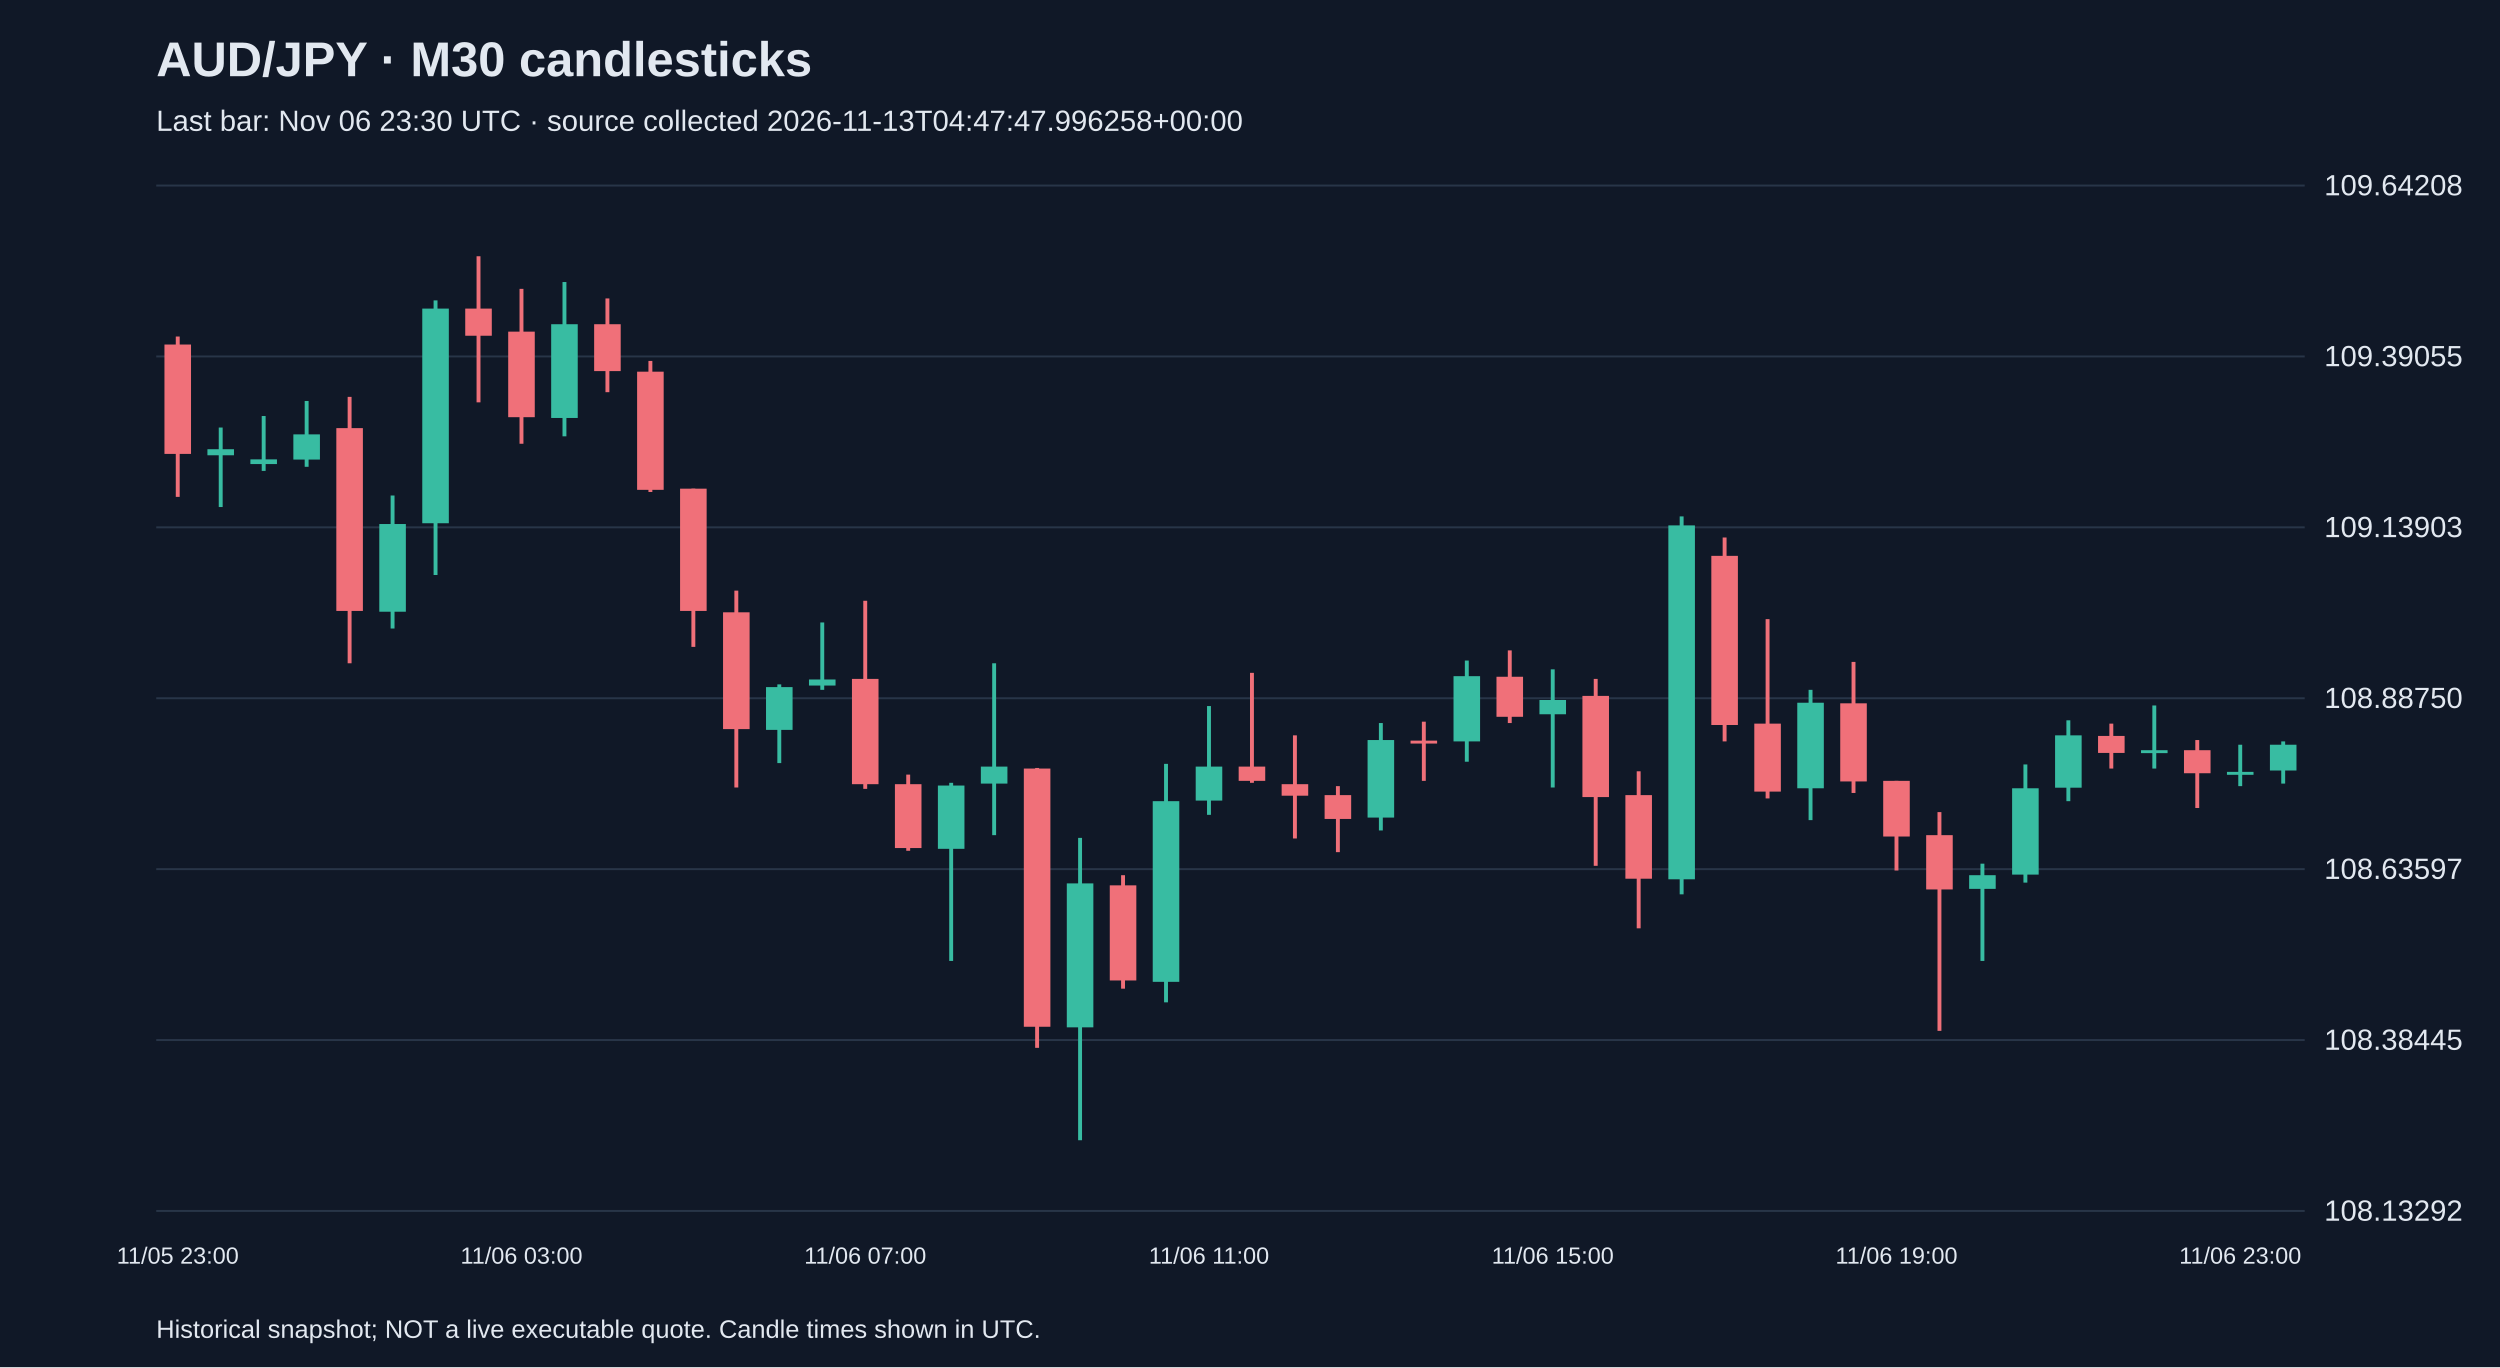
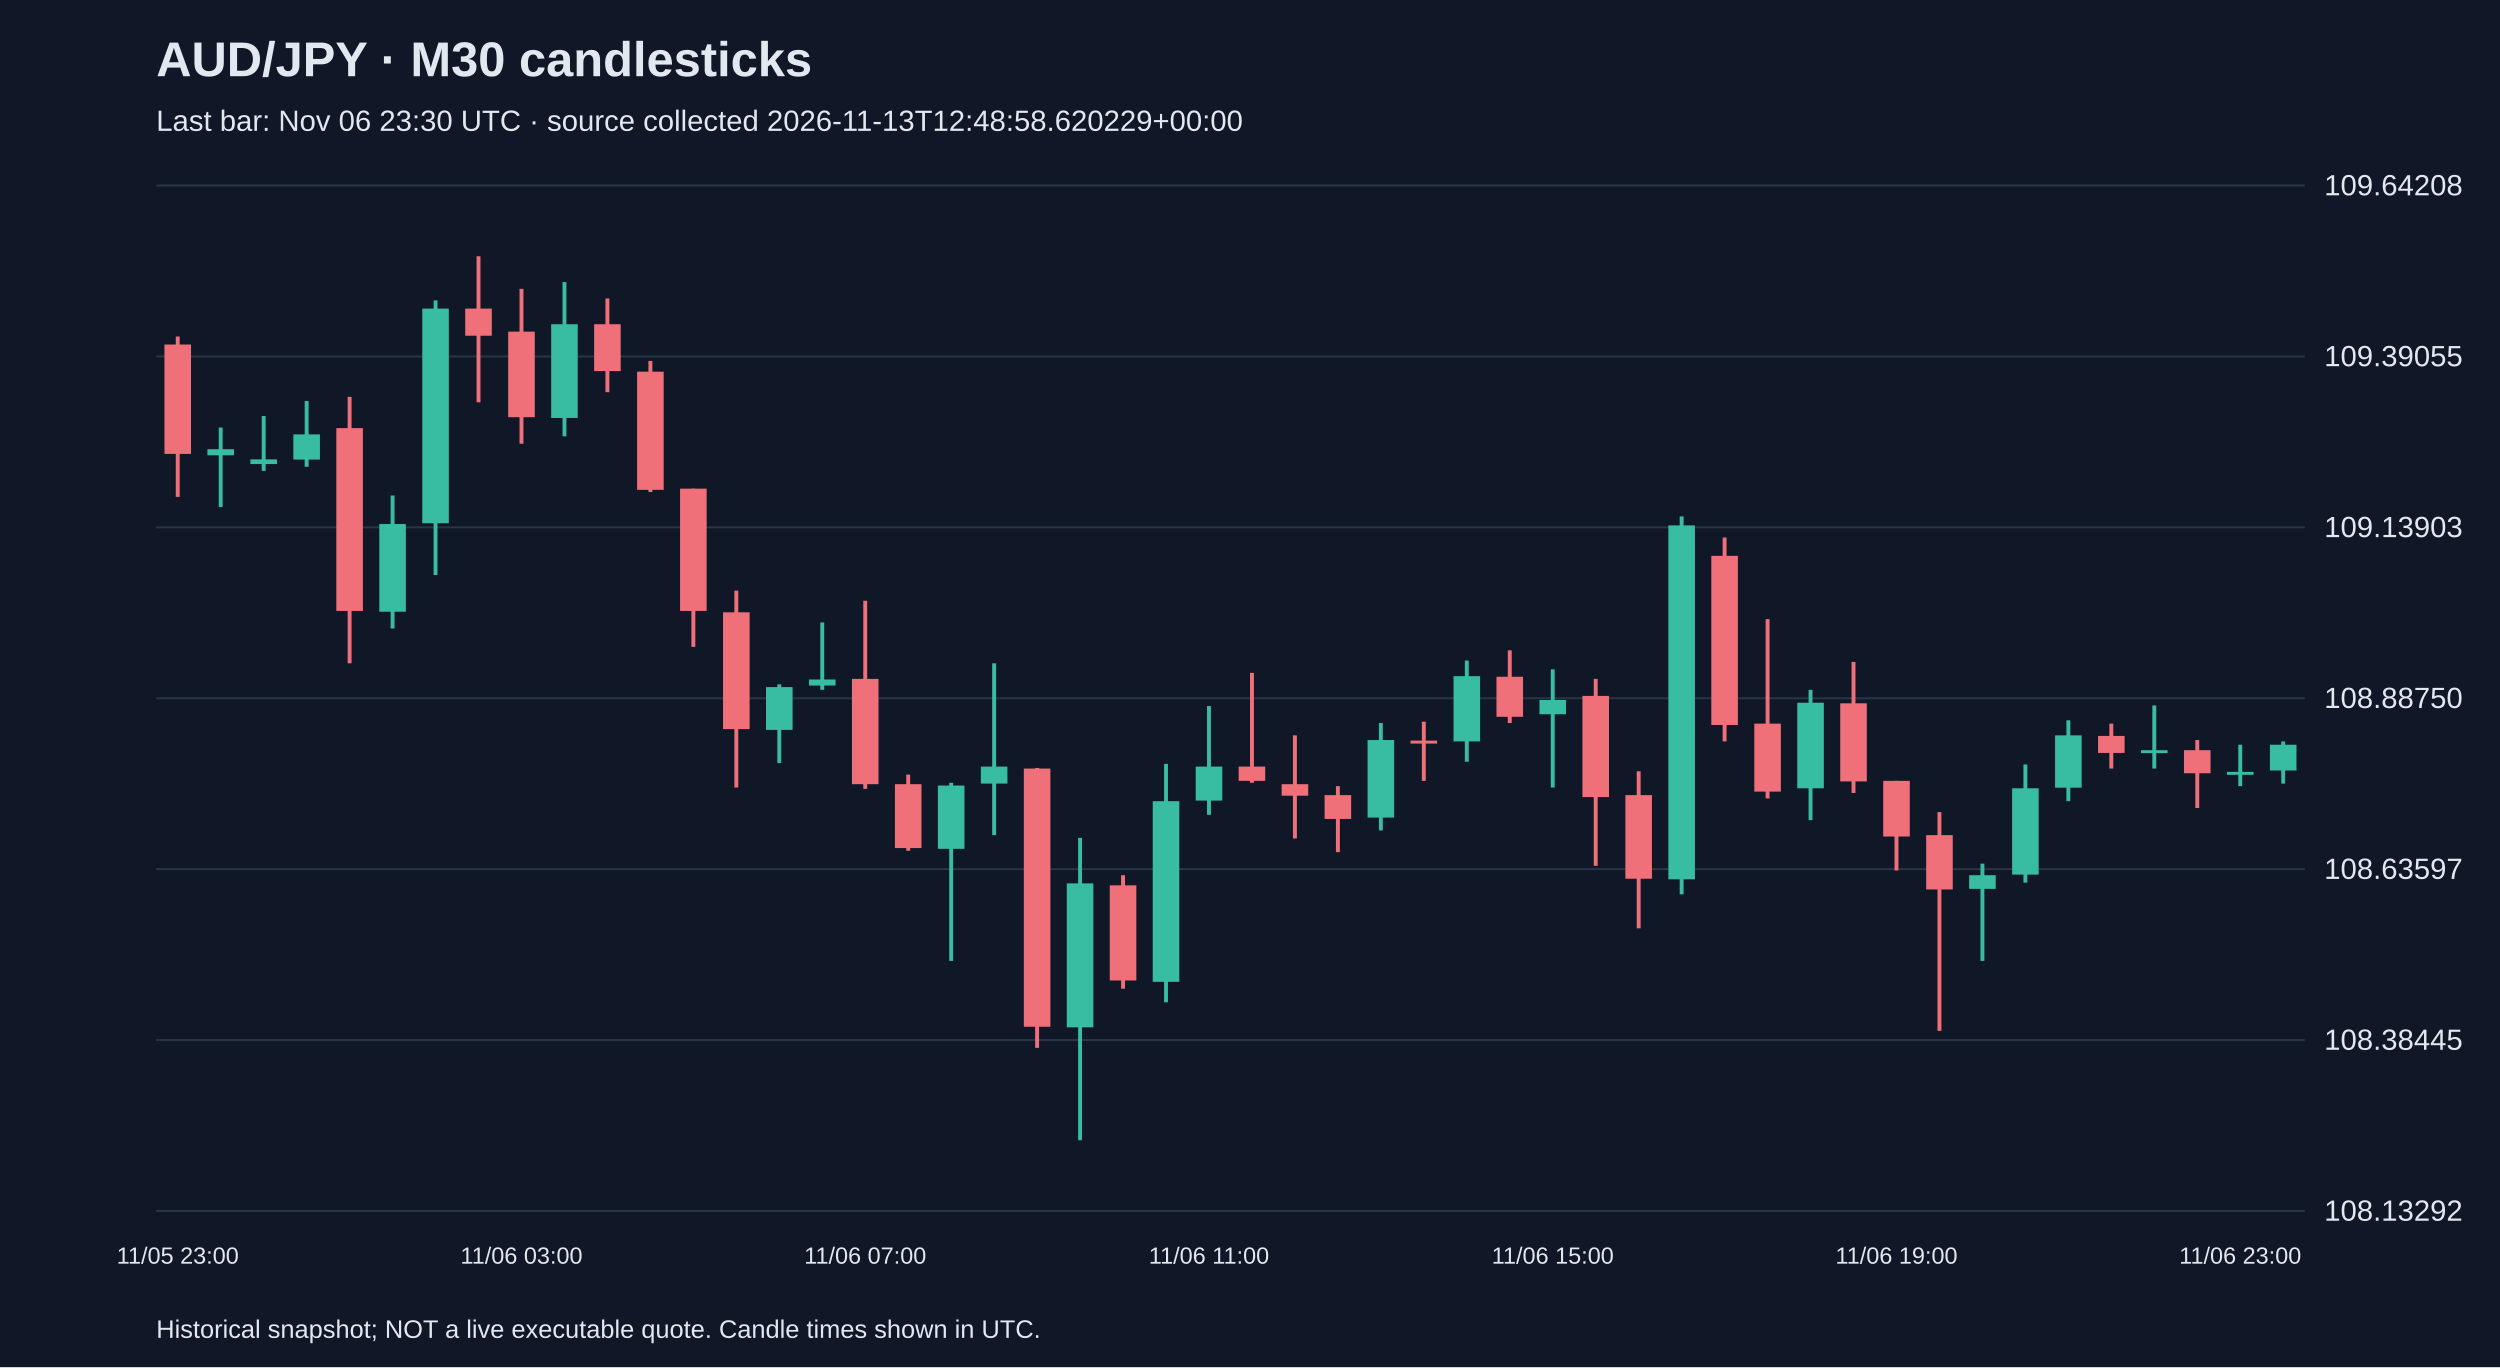
<svg xmlns="http://www.w3.org/2000/svg" viewBox="0 0 1280 700">
  <rect width="100%" height="100%" fill="#101827" />
  <style>text{font-family:Arial,sans-serif;fill:#e2e8f0}</style>
  <text x="80" y="39" font-size="25" font-weight="bold">AUD/JPY · M30 candlesticks</text>
-   <text x="80" y="67" font-size="15" fill="#a6b1c5">Last bar: Nov 06 23:30 UTC · source collected 2026-11-13T04:47:47.996258+00:00</text>
+   <text x="80" y="67" font-size="15" fill="#a6b1c5">Last bar: Nov 06 23:30 UTC · source collected 2026-11-13T12:48:58.620229+00:00</text>
  <line x1="80" y1="620.0" x2="1180" y2="620.0" stroke="#283548" />
  <text x="1190" y="625.0" font-size="15">108.13292</text>
  <line x1="80" y1="532.5" x2="1180" y2="532.5" stroke="#283548" />
  <text x="1190" y="537.5" font-size="15">108.38445</text>
  <line x1="80" y1="445.0" x2="1180" y2="445.0" stroke="#283548" />
  <text x="1190" y="450.0" font-size="15">108.63597</text>
  <line x1="80" y1="357.5" x2="1180" y2="357.5" stroke="#283548" />
  <text x="1190" y="362.5" font-size="15">108.88750</text>
  <line x1="80" y1="270.0" x2="1180" y2="270.0" stroke="#283548" />
  <text x="1190" y="275.0" font-size="15">109.13903</text>
  <line x1="80" y1="182.5" x2="1180" y2="182.5" stroke="#283548" />
  <text x="1190" y="187.5" font-size="15">109.39055</text>
  <line x1="80" y1="95.0" x2="1180" y2="95.0" stroke="#283548" />
  <text x="1190" y="100.0" font-size="15">109.64208</text>
  <line x1="91.0" y1="172.3" x2="91.0" y2="254.4" stroke="#f07079" stroke-width="2" />
  <rect x="84.2" y="176.4" width="13.6" height="56.0" fill="#f07079" />
  <text x="91.0" y="647" text-anchor="middle" font-size="12">11/05 23:00</text>
  <line x1="113.0" y1="218.9" x2="113.0" y2="259.6" stroke="#38bca2" stroke-width="2" />
  <rect x="106.2" y="230.0" width="13.6" height="3.1" fill="#38bca2" />
  <line x1="135.0" y1="213.0" x2="135.0" y2="241.1" stroke="#38bca2" stroke-width="2" />
  <rect x="128.2" y="235.2" width="13.6" height="2.4" fill="#38bca2" />
  <line x1="157.0" y1="205.3" x2="157.0" y2="239.0" stroke="#38bca2" stroke-width="2" />
  <rect x="150.2" y="222.4" width="13.6" height="12.9" fill="#38bca2" />
  <line x1="179.0" y1="203.2" x2="179.0" y2="339.6" stroke="#f07079" stroke-width="2" />
  <rect x="172.2" y="219.2" width="13.6" height="93.6" fill="#f07079" />
  <line x1="201.0" y1="253.7" x2="201.0" y2="321.8" stroke="#38bca2" stroke-width="2" />
  <rect x="194.2" y="268.3" width="13.6" height="44.9" fill="#38bca2" />
  <line x1="223.0" y1="153.8" x2="223.0" y2="294.4" stroke="#38bca2" stroke-width="2" />
  <rect x="216.2" y="158.0" width="13.6" height="109.9" fill="#38bca2" />
  <line x1="245.0" y1="131.2" x2="245.0" y2="206.0" stroke="#f07079" stroke-width="2" />
  <rect x="238.2" y="158.0" width="13.6" height="13.9" fill="#f07079" />
  <line x1="267.0" y1="147.9" x2="267.0" y2="227.2" stroke="#f07079" stroke-width="2" />
  <rect x="260.2" y="169.8" width="13.6" height="43.8" fill="#f07079" />
  <text x="267.0" y="647" text-anchor="middle" font-size="12">11/06 03:00</text>
  <line x1="289.0" y1="144.4" x2="289.0" y2="223.4" stroke="#38bca2" stroke-width="2" />
  <rect x="282.2" y="166.0" width="13.6" height="48.0" fill="#38bca2" />
  <line x1="311.0" y1="152.8" x2="311.0" y2="200.8" stroke="#f07079" stroke-width="2" />
  <rect x="304.2" y="166.0" width="13.6" height="24.0" fill="#f07079" />
  <line x1="333.0" y1="184.8" x2="333.0" y2="251.9" stroke="#f07079" stroke-width="2" />
  <rect x="326.2" y="190.3" width="13.6" height="60.5" fill="#f07079" />
  <line x1="355.0" y1="250.2" x2="355.0" y2="331.2" stroke="#f07079" stroke-width="2" />
  <rect x="348.2" y="250.2" width="13.6" height="62.6" fill="#f07079" />
  <line x1="377.0" y1="302.4" x2="377.0" y2="403.2" stroke="#f07079" stroke-width="2" />
  <rect x="370.2" y="313.5" width="13.6" height="59.8" fill="#f07079" />
  <line x1="399.0" y1="350.4" x2="399.0" y2="390.7" stroke="#38bca2" stroke-width="2" />
  <rect x="392.2" y="351.8" width="13.6" height="21.9" fill="#38bca2" />
  <line x1="421.0" y1="318.7" x2="421.0" y2="353.2" stroke="#38bca2" stroke-width="2" />
  <rect x="414.2" y="347.9" width="13.6" height="3.1" fill="#38bca2" />
  <line x1="443.0" y1="307.6" x2="443.0" y2="403.9" stroke="#f07079" stroke-width="2" />
  <rect x="436.2" y="347.6" width="13.6" height="53.9" fill="#f07079" />
  <text x="443.0" y="647" text-anchor="middle" font-size="12">11/06 07:00</text>
  <line x1="465.0" y1="396.6" x2="465.0" y2="435.6" stroke="#f07079" stroke-width="2" />
  <rect x="458.2" y="401.5" width="13.6" height="32.7" fill="#f07079" />
  <line x1="487.0" y1="400.8" x2="487.0" y2="492.0" stroke="#38bca2" stroke-width="2" />
  <rect x="480.2" y="402.2" width="13.6" height="32.4" fill="#38bca2" />
  <line x1="509.0" y1="339.6" x2="509.0" y2="427.6" stroke="#38bca2" stroke-width="2" />
  <rect x="502.2" y="392.5" width="13.6" height="8.7" fill="#38bca2" />
  <line x1="531.0" y1="393.2" x2="531.0" y2="536.5" stroke="#f07079" stroke-width="2" />
  <rect x="524.2" y="393.5" width="13.6" height="132.2" fill="#f07079" />
  <line x1="553.0" y1="429.0" x2="553.0" y2="583.8" stroke="#38bca2" stroke-width="2" />
  <rect x="546.2" y="452.3" width="13.6" height="73.7" fill="#38bca2" />
  <line x1="575.0" y1="448.1" x2="575.0" y2="506.2" stroke="#f07079" stroke-width="2" />
  <rect x="568.2" y="453.3" width="13.6" height="48.7" fill="#f07079" />
  <line x1="597.0" y1="391.1" x2="597.0" y2="513.2" stroke="#38bca2" stroke-width="2" />
  <rect x="590.2" y="410.2" width="13.6" height="92.5" fill="#38bca2" />
  <line x1="619.0" y1="361.5" x2="619.0" y2="417.2" stroke="#38bca2" stroke-width="2" />
  <rect x="612.2" y="392.5" width="13.6" height="17.4" fill="#38bca2" />
  <text x="619.0" y="647" text-anchor="middle" font-size="12">11/06 11:00</text>
  <line x1="641.0" y1="344.5" x2="641.0" y2="400.8" stroke="#f07079" stroke-width="2" />
  <rect x="634.2" y="392.5" width="13.6" height="7.3" fill="#f07079" />
  <line x1="663.0" y1="376.5" x2="663.0" y2="429.3" stroke="#f07079" stroke-width="2" />
  <rect x="656.2" y="401.5" width="13.6" height="5.9" fill="#f07079" />
  <line x1="685.0" y1="402.5" x2="685.0" y2="436.3" stroke="#f07079" stroke-width="2" />
  <rect x="678.2" y="407.1" width="13.6" height="12.2" fill="#f07079" />
  <line x1="707.0" y1="370.2" x2="707.0" y2="425.2" stroke="#38bca2" stroke-width="2" />
  <rect x="700.2" y="378.9" width="13.6" height="39.7" fill="#38bca2" />
  <line x1="729.0" y1="369.5" x2="729.0" y2="399.8" stroke="#f07079" stroke-width="2" />
  <rect x="722.2" y="379.2" width="13.6" height="1.5" fill="#f07079" />
  <line x1="751.0" y1="338.2" x2="751.0" y2="390.0" stroke="#38bca2" stroke-width="2" />
  <rect x="744.2" y="346.2" width="13.6" height="33.4" fill="#38bca2" />
  <line x1="773.0" y1="333.0" x2="773.0" y2="370.2" stroke="#f07079" stroke-width="2" />
  <rect x="766.2" y="346.5" width="13.6" height="20.5" fill="#f07079" />
  <line x1="795.0" y1="342.7" x2="795.0" y2="403.2" stroke="#38bca2" stroke-width="2" />
  <rect x="788.2" y="358.4" width="13.6" height="7.3" fill="#38bca2" />
  <text x="795.0" y="647" text-anchor="middle" font-size="12">11/06 15:00</text>
  <line x1="817.0" y1="347.6" x2="817.0" y2="443.3" stroke="#f07079" stroke-width="2" />
  <rect x="810.2" y="356.3" width="13.6" height="51.8" fill="#f07079" />
  <line x1="839.0" y1="394.9" x2="839.0" y2="475.3" stroke="#f07079" stroke-width="2" />
  <rect x="832.2" y="407.1" width="13.6" height="42.8" fill="#f07079" />
  <line x1="861.0" y1="264.4" x2="861.0" y2="457.9" stroke="#38bca2" stroke-width="2" />
  <rect x="854.2" y="269.0" width="13.6" height="181.2" fill="#38bca2" />
  <line x1="883.0" y1="275.2" x2="883.0" y2="379.6" stroke="#f07079" stroke-width="2" />
  <rect x="876.2" y="284.6" width="13.6" height="86.6" fill="#f07079" />
  <line x1="905.0" y1="317.0" x2="905.0" y2="408.8" stroke="#f07079" stroke-width="2" />
  <rect x="898.2" y="370.5" width="13.6" height="34.8" fill="#f07079" />
  <line x1="927.0" y1="353.2" x2="927.0" y2="419.9" stroke="#38bca2" stroke-width="2" />
  <rect x="920.2" y="359.8" width="13.6" height="43.8" fill="#38bca2" />
  <line x1="949.0" y1="338.9" x2="949.0" y2="406.0" stroke="#f07079" stroke-width="2" />
  <rect x="942.2" y="360.1" width="13.6" height="40.0" fill="#f07079" />
  <line x1="971.0" y1="399.8" x2="971.0" y2="445.7" stroke="#f07079" stroke-width="2" />
  <rect x="964.2" y="399.8" width="13.6" height="28.5" fill="#f07079" />
  <text x="971.0" y="647" text-anchor="middle" font-size="12">11/06 19:00</text>
  <line x1="993.0" y1="415.8" x2="993.0" y2="527.8" stroke="#f07079" stroke-width="2" />
  <rect x="986.2" y="427.6" width="13.6" height="27.8" fill="#f07079" />
  <line x1="1015.0" y1="442.2" x2="1015.0" y2="492.0" stroke="#38bca2" stroke-width="2" />
  <rect x="1008.2" y="448.1" width="13.6" height="7.0" fill="#38bca2" />
  <line x1="1037.0" y1="391.4" x2="1037.0" y2="451.9" stroke="#38bca2" stroke-width="2" />
  <rect x="1030.2" y="403.6" width="13.6" height="44.2" fill="#38bca2" />
  <line x1="1059.0" y1="368.8" x2="1059.0" y2="410.2" stroke="#38bca2" stroke-width="2" />
  <rect x="1052.2" y="376.5" width="13.6" height="26.8" fill="#38bca2" />
  <line x1="1081.0" y1="370.5" x2="1081.0" y2="393.5" stroke="#f07079" stroke-width="2" />
  <rect x="1074.2" y="376.8" width="13.6" height="8.7" fill="#f07079" />
  <line x1="1103.0" y1="361.2" x2="1103.0" y2="393.5" stroke="#38bca2" stroke-width="2" />
  <rect x="1096.2" y="384.1" width="13.6" height="1.5" fill="#38bca2" />
  <line x1="1125.0" y1="378.9" x2="1125.0" y2="413.7" stroke="#f07079" stroke-width="2" />
  <rect x="1118.2" y="384.1" width="13.6" height="11.8" fill="#f07079" />
  <line x1="1147.0" y1="381.3" x2="1147.0" y2="402.5" stroke="#38bca2" stroke-width="2" />
  <rect x="1140.2" y="395.2" width="13.6" height="1.5" fill="#38bca2" />
  <text x="1147.0" y="647" text-anchor="middle" font-size="12">11/06 23:00</text>
  <line x1="1169.0" y1="379.6" x2="1169.0" y2="401.2" stroke="#38bca2" stroke-width="2" />
  <rect x="1162.2" y="381.3" width="13.6" height="13.2" fill="#38bca2" />
  <text x="80" y="685" font-size="13">Historical snapshot; NOT a live executable quote. Candle times shown in UTC.</text>
</svg>
